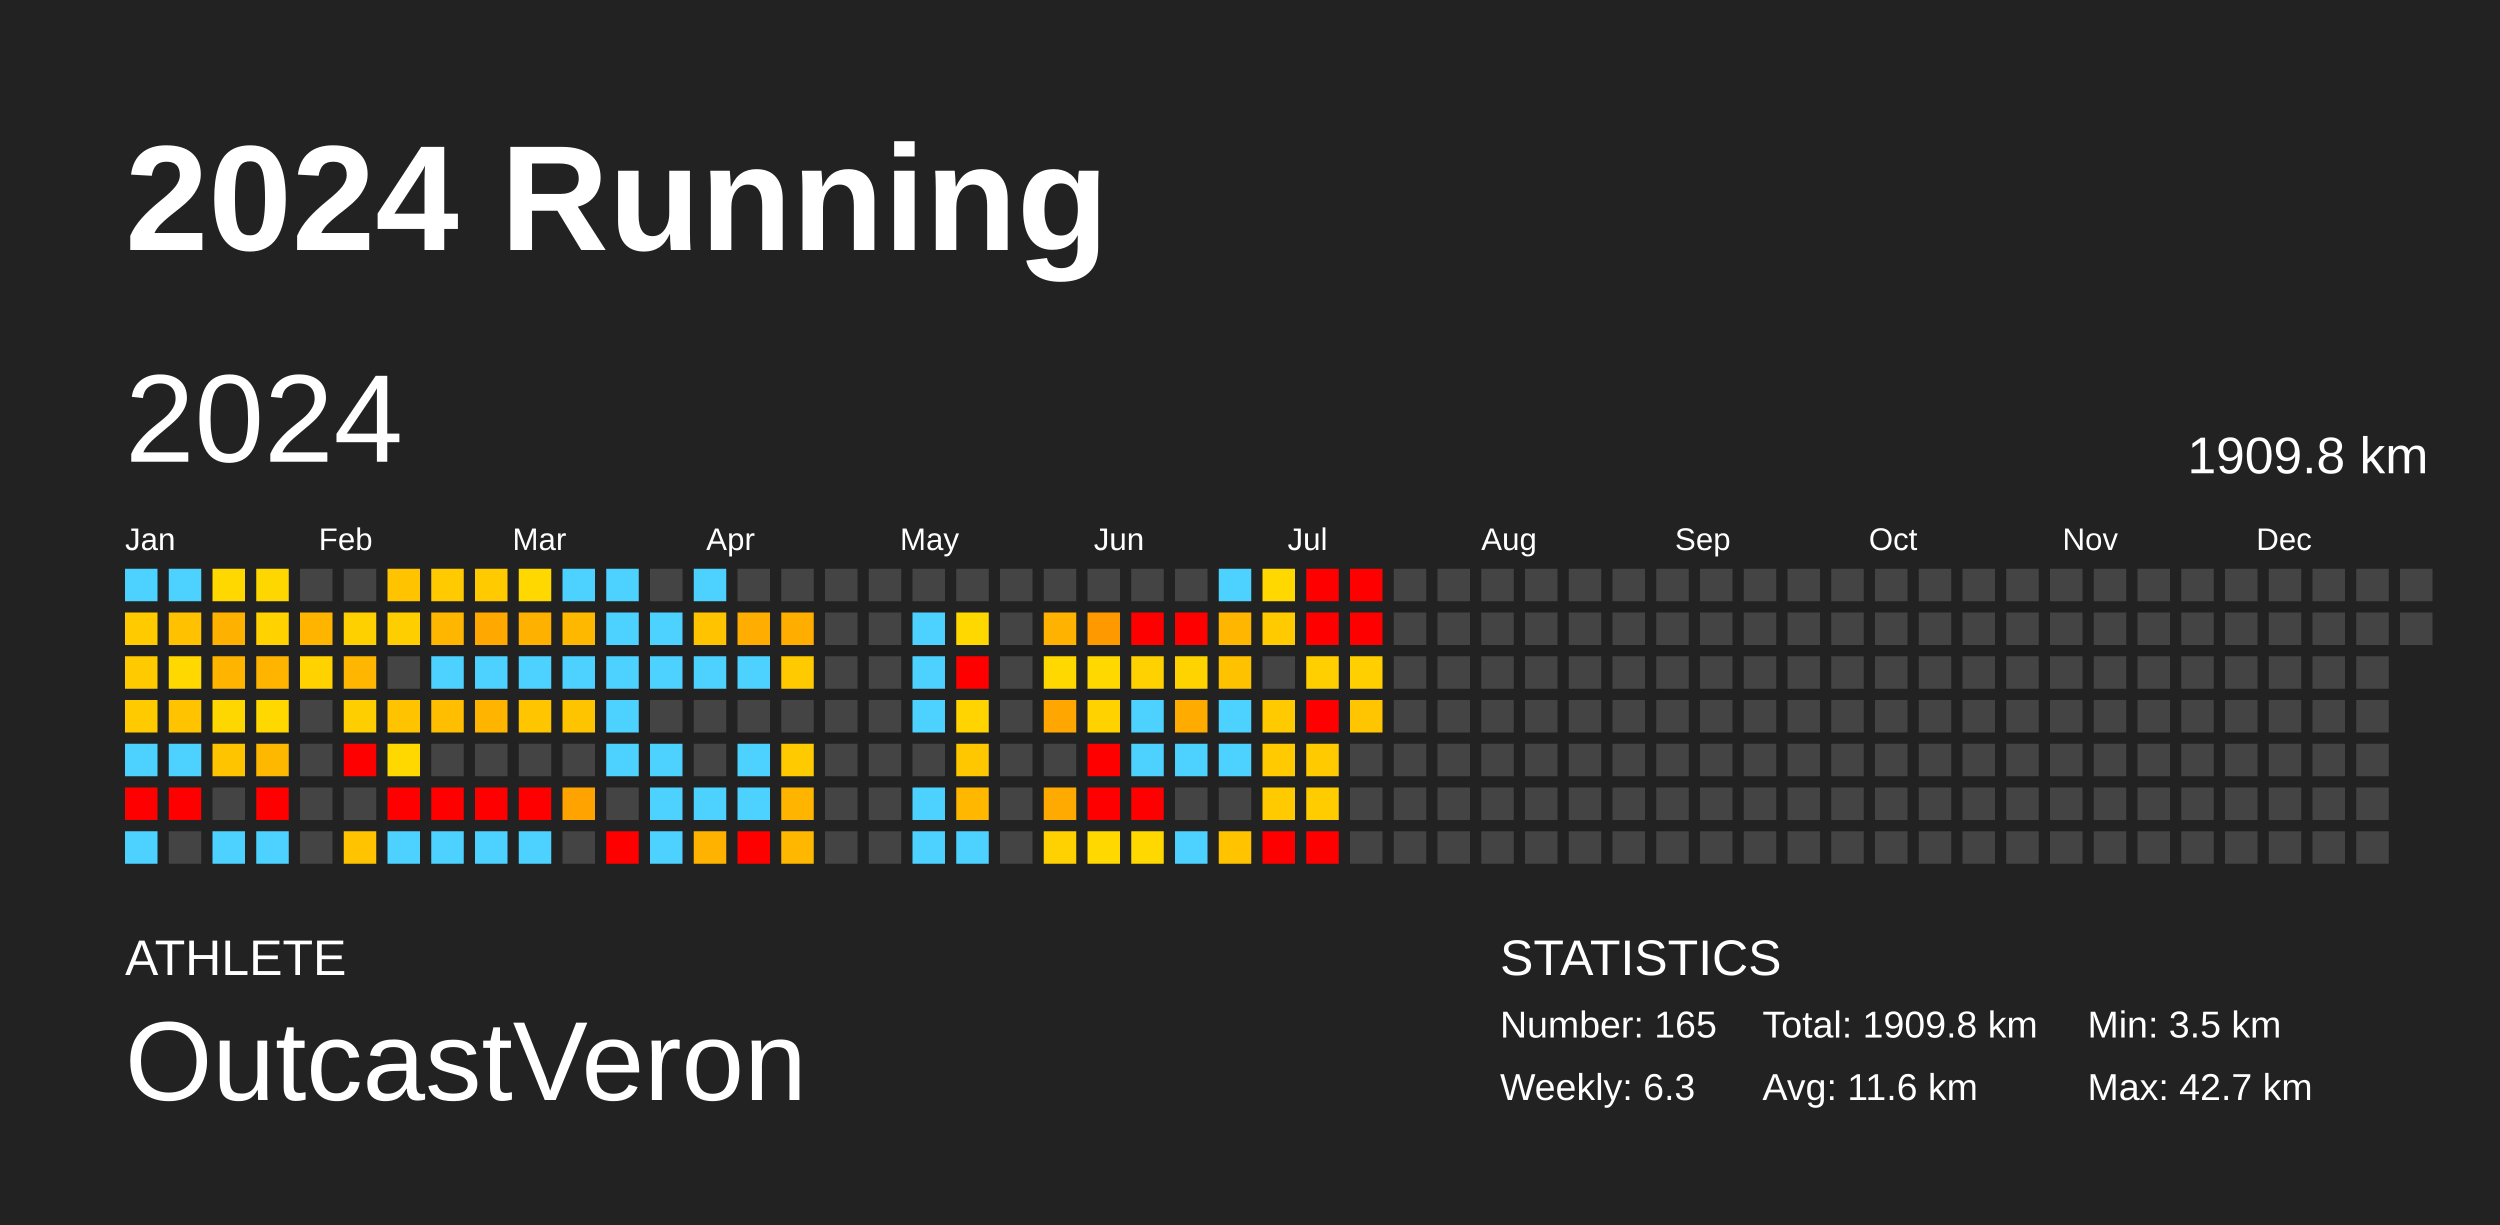
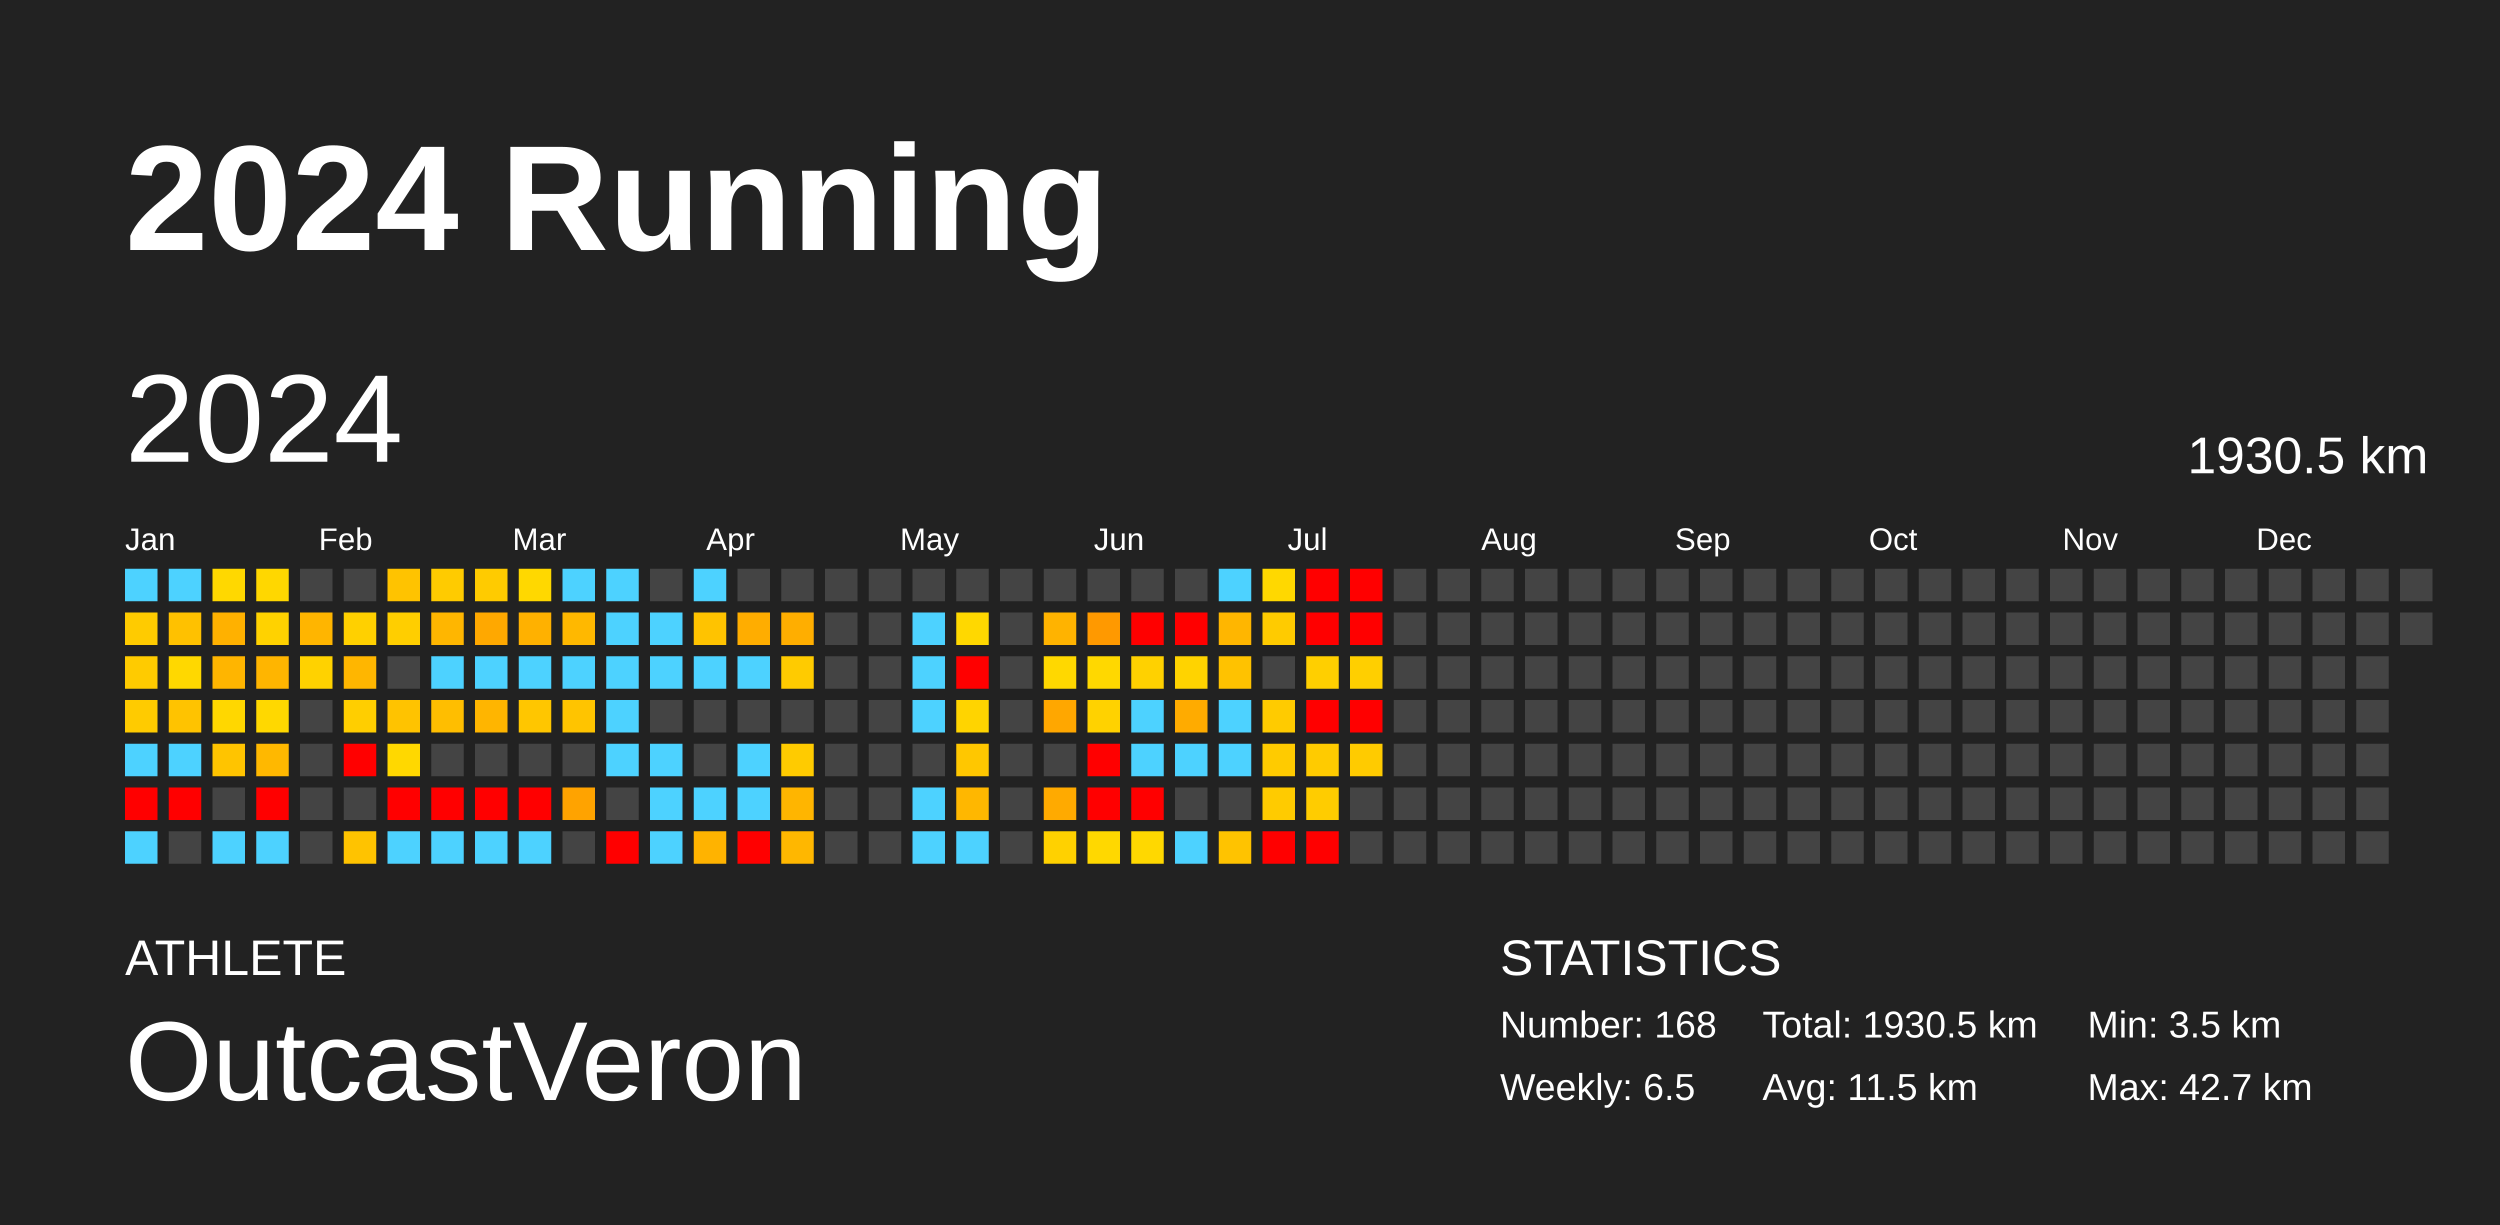
<svg xmlns="http://www.w3.org/2000/svg" baseProfile="full" height="98mm" version="1.1" viewBox="0,0,200,98" width="200mm">
  <defs />
  <rect fill="#222222" height="98" width="200" x="0" y="0" />
  <text fill="#FFFFFF" style="font-size:12px; font-family:Arial; font-weight:bold;" x="10" y="20">2024 Running</text>
  <text fill="#FFFFFF" style="font-size:4px; font-family:Arial" x="10" y="78">ATHLETE</text>
  <text fill="#FFFFFF" style="font-size:9px; font-family:Arial" x="10" y="88">OutcastVeron</text>
  <text fill="#FFFFFF" style="font-size:4px; font-family:Arial" x="120" y="78">STATISTICS</text>
-   <text fill="#FFFFFF" style="font-size:3px; font-family:Arial" x="120" y="83">Number: 165</text>
-   <text fill="#FFFFFF" style="font-size:3px; font-family:Arial" x="120" y="88">Weekly: 6.3</text>
-   <text fill="#FFFFFF" style="font-size:3px; font-family:Arial" x="141" y="83">Total: 1909.8 km</text>
-   <text fill="#FFFFFF" style="font-size:3px; font-family:Arial" x="141" y="88">Avg: 11.6 km</text>
+   <text fill="#FFFFFF" style="font-size:3px; font-family:Arial" x="120" y="83">Number: 168</text>
+   <text fill="#FFFFFF" style="font-size:3px; font-family:Arial" x="120" y="88">Weekly: 6.5</text>
+   <text fill="#FFFFFF" style="font-size:3px; font-family:Arial" x="141" y="83">Total: 1930.5 km</text>
+   <text fill="#FFFFFF" style="font-size:3px; font-family:Arial" x="141" y="88">Avg: 11.5 km</text>
  <text fill="#FFFFFF" style="font-size:3px; font-family:Arial" x="167" y="83">Min: 3.5 km</text>
  <text fill="#FFFFFF" style="font-size:3px; font-family:Arial" x="167" y="88">Max: 42.7 km</text>
  <text dominant-baseline="hanging" fill="#FFFFFF" style="font-size:10.0px; font-family:Arial;" x="10" y="30">2024</text>
-   <text dominant-baseline="hanging" fill="#FFFFFF" style="font-size:4.125px; font-family:Arial;" x="175" y="35">1909.8 km</text>
+   <text dominant-baseline="hanging" fill="#FFFFFF" style="font-size:4.125px; font-family:Arial;" x="175" y="35">1930.5 km</text>
  <text fill="#FFFFFF" style="font-size:2.5px; font-family:Arial" x="10.0" y="44">Jan</text>
  <text fill="#FFFFFF" style="font-size:2.5px; font-family:Arial" x="25.5" y="44">Feb</text>
  <text fill="#FFFFFF" style="font-size:2.5px; font-family:Arial" x="41.0" y="44">Mar</text>
  <text fill="#FFFFFF" style="font-size:2.5px; font-family:Arial" x="56.5" y="44">Apr</text>
  <text fill="#FFFFFF" style="font-size:2.5px; font-family:Arial" x="72.0" y="44">May</text>
  <text fill="#FFFFFF" style="font-size:2.5px; font-family:Arial" x="87.5" y="44">Jun</text>
  <text fill="#FFFFFF" style="font-size:2.5px; font-family:Arial" x="103.0" y="44">Jul</text>
  <text fill="#FFFFFF" style="font-size:2.5px; font-family:Arial" x="118.5" y="44">Aug</text>
  <text fill="#FFFFFF" style="font-size:2.5px; font-family:Arial" x="134.0" y="44">Sep</text>
  <text fill="#FFFFFF" style="font-size:2.5px; font-family:Arial" x="149.5" y="44">Oct</text>
  <text fill="#FFFFFF" style="font-size:2.5px; font-family:Arial" x="165.0" y="44">Nov</text>
  <text fill="#FFFFFF" style="font-size:2.5px; font-family:Arial" x="180.5" y="44">Dec</text>
  <rect fill="#4dd2ff" height="2.6" width="2.6" x="10.0" y="45.5" />
  <rect fill="#ffcb00" height="2.6" width="2.6" x="10.0" y="49.0" />
  <rect fill="#ffcb00" height="2.6" width="2.6" x="10.0" y="52.5" />
  <rect fill="#ffcb00" height="2.6" width="2.6" x="10.0" y="56.0" />
  <rect fill="#4dd2ff" height="2.6" width="2.6" x="10.0" y="59.5" />
  <rect fill="red" height="2.6" width="2.6" x="10.0" y="63.0" />
  <rect fill="#4dd2ff" height="2.6" width="2.6" x="10.0" y="66.5" />
  <rect fill="#4dd2ff" height="2.6" width="2.6" x="13.5" y="45.5" />
  <rect fill="#ffc100" height="2.6" width="2.6" x="13.5" y="49.0" />
  <rect fill="#ffd800" height="2.6" width="2.6" x="13.5" y="52.5" />
  <rect fill="#ffc300" height="2.6" width="2.6" x="13.5" y="56.0" />
  <rect fill="#4dd2ff" height="2.6" width="2.6" x="13.5" y="59.5" />
  <rect fill="red" height="2.6" width="2.6" x="13.5" y="63.0" />
  <rect fill="#444444" height="2.6" width="2.6" x="13.5" y="66.5" />
  <rect fill="#ffd800" height="2.6" width="2.6" x="17.0" y="45.5" />
  <rect fill="#ffb100" height="2.6" width="2.6" x="17.0" y="49.0" />
  <rect fill="#ffb500" height="2.6" width="2.6" x="17.0" y="52.5" />
  <rect fill="#ffd700" height="2.6" width="2.6" x="17.0" y="56.0" />
  <rect fill="#ffc400" height="2.6" width="2.6" x="17.0" y="59.5" />
  <rect fill="#444444" height="2.6" width="2.6" x="17.0" y="63.0" />
  <rect fill="#4dd2ff" height="2.6" width="2.6" x="17.0" y="66.5" />
  <rect fill="#ffd700" height="2.6" width="2.6" x="20.5" y="45.5" />
  <rect fill="#ffd200" height="2.6" width="2.6" x="20.5" y="49.0" />
  <rect fill="#ffb500" height="2.6" width="2.6" x="20.5" y="52.5" />
  <rect fill="#ffd800" height="2.6" width="2.6" x="20.5" y="56.0" />
  <rect fill="#ffb800" height="2.6" width="2.6" x="20.5" y="59.5" />
  <rect fill="red" height="2.6" width="2.6" x="20.5" y="63.0" />
  <rect fill="#4dd2ff" height="2.6" width="2.6" x="20.5" y="66.5" />
  <rect fill="#444444" height="2.6" width="2.6" x="24.0" y="45.5" />
  <rect fill="#ffb500" height="2.6" width="2.6" x="24.0" y="49.0" />
  <rect fill="#ffd200" height="2.6" width="2.6" x="24.0" y="52.5" />
  <rect fill="#444444" height="2.6" width="2.6" x="24.0" y="56.0" />
  <rect fill="#444444" height="2.6" width="2.6" x="24.0" y="59.5" />
  <rect fill="#444444" height="2.6" width="2.6" x="24.0" y="63.0" />
  <rect fill="#444444" height="2.6" width="2.6" x="24.0" y="66.5" />
  <rect fill="#444444" height="2.6" width="2.6" x="27.5" y="45.5" />
  <rect fill="#ffd000" height="2.6" width="2.6" x="27.5" y="49.0" />
  <rect fill="#ffb600" height="2.6" width="2.6" x="27.5" y="52.5" />
  <rect fill="#ffce00" height="2.6" width="2.6" x="27.5" y="56.0" />
  <rect fill="red" height="2.6" width="2.6" x="27.5" y="59.5" />
  <rect fill="#444444" height="2.6" width="2.6" x="27.5" y="63.0" />
  <rect fill="#ffc300" height="2.6" width="2.6" x="27.5" y="66.5" />
  <rect fill="#ffc300" height="2.6" width="2.6" x="31.0" y="45.5" />
  <rect fill="#ffce00" height="2.6" width="2.6" x="31.0" y="49.0" />
  <rect fill="#444444" height="2.6" width="2.6" x="31.0" y="52.5" />
  <rect fill="#ffc300" height="2.6" width="2.6" x="31.0" y="56.0" />
  <rect fill="#ffd800" height="2.6" width="2.6" x="31.0" y="59.5" />
  <rect fill="red" height="2.6" width="2.6" x="31.0" y="63.0" />
  <rect fill="#4dd2ff" height="2.6" width="2.6" x="31.0" y="66.5" />
  <rect fill="#ffcb00" height="2.6" width="2.6" x="34.5" y="45.5" />
  <rect fill="#ffb600" height="2.6" width="2.6" x="34.5" y="49.0" />
  <rect fill="#4dd2ff" height="2.6" width="2.6" x="34.5" y="52.5" />
  <rect fill="#ffbe00" height="2.6" width="2.6" x="34.5" y="56.0" />
  <rect fill="#444444" height="2.6" width="2.6" x="34.5" y="59.5" />
  <rect fill="red" height="2.6" width="2.6" x="34.5" y="63.0" />
  <rect fill="#4dd2ff" height="2.6" width="2.6" x="34.5" y="66.5" />
  <rect fill="#ffcb00" height="2.6" width="2.6" x="38.0" y="45.5" />
  <rect fill="#ffa800" height="2.6" width="2.6" x="38.0" y="49.0" />
  <rect fill="#4dd2ff" height="2.6" width="2.6" x="38.0" y="52.5" />
  <rect fill="#ffb500" height="2.6" width="2.6" x="38.0" y="56.0" />
  <rect fill="#444444" height="2.6" width="2.6" x="38.0" y="59.5" />
  <rect fill="red" height="2.6" width="2.6" x="38.0" y="63.0" />
  <rect fill="#4dd2ff" height="2.6" width="2.6" x="38.0" y="66.5" />
  <rect fill="#ffd800" height="2.6" width="2.6" x="41.5" y="45.5" />
  <rect fill="#ffb100" height="2.6" width="2.6" x="41.5" y="49.0" />
  <rect fill="#4dd2ff" height="2.6" width="2.6" x="41.5" y="52.5" />
  <rect fill="#ffc600" height="2.6" width="2.6" x="41.5" y="56.0" />
  <rect fill="#444444" height="2.6" width="2.6" x="41.5" y="59.5" />
  <rect fill="red" height="2.6" width="2.6" x="41.5" y="63.0" />
  <rect fill="#4dd2ff" height="2.6" width="2.6" x="41.5" y="66.5" />
  <rect fill="#4dd2ff" height="2.6" width="2.6" x="45.0" y="45.5" />
  <rect fill="#ffb800" height="2.6" width="2.6" x="45.0" y="49.0" />
  <rect fill="#4dd2ff" height="2.6" width="2.6" x="45.0" y="52.5" />
  <rect fill="#ffc400" height="2.6" width="2.6" x="45.0" y="56.0" />
  <rect fill="#444444" height="2.6" width="2.6" x="45.0" y="59.5" />
  <rect fill="#ffa300" height="2.6" width="2.6" x="45.0" y="63.0" />
  <rect fill="#444444" height="2.6" width="2.6" x="45.0" y="66.5" />
  <rect fill="#4dd2ff" height="2.6" width="2.6" x="48.5" y="45.5" />
  <rect fill="#4dd2ff" height="2.6" width="2.6" x="48.5" y="49.0" />
  <rect fill="#4dd2ff" height="2.6" width="2.6" x="48.5" y="52.5" />
  <rect fill="#4dd2ff" height="2.6" width="2.6" x="48.5" y="56.0" />
  <rect fill="#4dd2ff" height="2.6" width="2.6" x="48.5" y="59.5" />
  <rect fill="#444444" height="2.6" width="2.6" x="48.5" y="63.0" />
  <rect fill="red" height="2.6" width="2.6" x="48.5" y="66.5" />
  <rect fill="#444444" height="2.6" width="2.6" x="52.0" y="45.5" />
  <rect fill="#4dd2ff" height="2.6" width="2.6" x="52.0" y="49.0" />
  <rect fill="#4dd2ff" height="2.6" width="2.6" x="52.0" y="52.5" />
  <rect fill="#444444" height="2.6" width="2.6" x="52.0" y="56.0" />
  <rect fill="#4dd2ff" height="2.6" width="2.6" x="52.0" y="59.5" />
  <rect fill="#4dd2ff" height="2.6" width="2.6" x="52.0" y="63.0" />
  <rect fill="#4dd2ff" height="2.6" width="2.6" x="52.0" y="66.5" />
  <rect fill="#4dd2ff" height="2.6" width="2.6" x="55.5" y="45.5" />
  <rect fill="#ffc300" height="2.6" width="2.6" x="55.5" y="49.0" />
  <rect fill="#4dd2ff" height="2.6" width="2.6" x="55.5" y="52.5" />
  <rect fill="#444444" height="2.6" width="2.6" x="55.5" y="56.0" />
  <rect fill="#444444" height="2.6" width="2.6" x="55.5" y="59.5" />
  <rect fill="#4dd2ff" height="2.6" width="2.6" x="55.5" y="63.0" />
  <rect fill="#ffb300" height="2.6" width="2.6" x="55.5" y="66.5" />
  <rect fill="#444444" height="2.6" width="2.6" x="59.0" y="45.5" />
  <rect fill="#ffad00" height="2.6" width="2.6" x="59.0" y="49.0" />
  <rect fill="#4dd2ff" height="2.6" width="2.6" x="59.0" y="52.5" />
  <rect fill="#444444" height="2.6" width="2.6" x="59.0" y="56.0" />
  <rect fill="#4dd2ff" height="2.6" width="2.6" x="59.0" y="59.5" />
  <rect fill="#4dd2ff" height="2.6" width="2.6" x="59.0" y="63.0" />
  <rect fill="red" height="2.6" width="2.6" x="59.0" y="66.5" />
  <rect fill="#444444" height="2.6" width="2.6" x="62.5" y="45.5" />
  <rect fill="#ffae00" height="2.6" width="2.6" x="62.5" y="49.0" />
  <rect fill="#ffcb00" height="2.6" width="2.6" x="62.5" y="52.5" />
  <rect fill="#444444" height="2.6" width="2.6" x="62.5" y="56.0" />
  <rect fill="#ffcb00" height="2.6" width="2.6" x="62.5" y="59.5" />
  <rect fill="#ffb500" height="2.6" width="2.6" x="62.5" y="63.0" />
  <rect fill="#ffb700" height="2.6" width="2.6" x="62.5" y="66.5" />
  <rect fill="#444444" height="2.6" width="2.6" x="66.0" y="45.5" />
  <rect fill="#444444" height="2.6" width="2.6" x="66.0" y="49.0" />
  <rect fill="#444444" height="2.6" width="2.6" x="66.0" y="52.5" />
  <rect fill="#444444" height="2.6" width="2.6" x="66.0" y="56.0" />
  <rect fill="#444444" height="2.6" width="2.6" x="66.0" y="59.5" />
  <rect fill="#444444" height="2.6" width="2.6" x="66.0" y="63.0" />
  <rect fill="#444444" height="2.6" width="2.6" x="66.0" y="66.5" />
  <rect fill="#444444" height="2.6" width="2.6" x="69.5" y="45.5" />
  <rect fill="#444444" height="2.6" width="2.6" x="69.5" y="49.0" />
  <rect fill="#444444" height="2.6" width="2.6" x="69.5" y="52.5" />
  <rect fill="#444444" height="2.6" width="2.6" x="69.5" y="56.0" />
  <rect fill="#444444" height="2.6" width="2.6" x="69.5" y="59.5" />
  <rect fill="#444444" height="2.6" width="2.6" x="69.5" y="63.0" />
  <rect fill="#444444" height="2.6" width="2.6" x="69.5" y="66.5" />
  <rect fill="#444444" height="2.6" width="2.6" x="73.0" y="45.5" />
  <rect fill="#4dd2ff" height="2.6" width="2.6" x="73.0" y="49.0" />
  <rect fill="#4dd2ff" height="2.6" width="2.6" x="73.0" y="52.5" />
  <rect fill="#4dd2ff" height="2.6" width="2.6" x="73.0" y="56.0" />
  <rect fill="#444444" height="2.6" width="2.6" x="73.0" y="59.5" />
  <rect fill="#4dd2ff" height="2.6" width="2.6" x="73.0" y="63.0" />
  <rect fill="#4dd2ff" height="2.6" width="2.6" x="73.0" y="66.5" />
  <rect fill="#444444" height="2.6" width="2.6" x="76.5" y="45.5" />
  <rect fill="#ffd800" height="2.6" width="2.6" x="76.5" y="49.0" />
  <rect fill="red" height="2.6" width="2.6" x="76.5" y="52.5" />
  <rect fill="#ffd400" height="2.6" width="2.6" x="76.5" y="56.0" />
  <rect fill="#ffc700" height="2.6" width="2.6" x="76.5" y="59.5" />
  <rect fill="#ffb700" height="2.6" width="2.6" x="76.5" y="63.0" />
  <rect fill="#4dd2ff" height="2.6" width="2.6" x="76.5" y="66.5" />
  <rect fill="#444444" height="2.6" width="2.6" x="80.0" y="45.5" />
  <rect fill="#444444" height="2.6" width="2.6" x="80.0" y="49.0" />
  <rect fill="#444444" height="2.6" width="2.6" x="80.0" y="52.5" />
  <rect fill="#444444" height="2.6" width="2.6" x="80.0" y="56.0" />
  <rect fill="#444444" height="2.6" width="2.6" x="80.0" y="59.5" />
  <rect fill="#444444" height="2.6" width="2.6" x="80.0" y="63.0" />
  <rect fill="#444444" height="2.6" width="2.6" x="80.0" y="66.5" />
  <rect fill="#444444" height="2.6" width="2.6" x="83.5" y="45.5" />
  <rect fill="#ffb300" height="2.6" width="2.6" x="83.5" y="49.0" />
  <rect fill="#ffd800" height="2.6" width="2.6" x="83.5" y="52.5" />
  <rect fill="#ffa700" height="2.6" width="2.6" x="83.5" y="56.0" />
  <rect fill="#444444" height="2.6" width="2.6" x="83.5" y="59.5" />
  <rect fill="#ffaa00" height="2.6" width="2.6" x="83.5" y="63.0" />
  <rect fill="#ffd100" height="2.6" width="2.6" x="83.5" y="66.5" />
  <rect fill="#444444" height="2.6" width="2.6" x="87.0" y="45.5" />
  <rect fill="#ff9900" height="2.6" width="2.6" x="87.0" y="49.0" />
  <rect fill="#ffd800" height="2.6" width="2.6" x="87.0" y="52.5" />
  <rect fill="#ffd200" height="2.6" width="2.6" x="87.0" y="56.0" />
  <rect fill="red" height="2.6" width="2.6" x="87.0" y="59.5" />
  <rect fill="red" height="2.6" width="2.6" x="87.0" y="63.0" />
  <rect fill="#ffd800" height="2.6" width="2.6" x="87.0" y="66.5" />
  <rect fill="#444444" height="2.6" width="2.6" x="90.5" y="45.5" />
  <rect fill="red" height="2.6" width="2.6" x="90.5" y="49.0" />
  <rect fill="#ffd100" height="2.6" width="2.6" x="90.5" y="52.5" />
  <rect fill="#4dd2ff" height="2.6" width="2.6" x="90.5" y="56.0" />
  <rect fill="#4dd2ff" height="2.6" width="2.6" x="90.5" y="59.5" />
  <rect fill="red" height="2.6" width="2.6" x="90.5" y="63.0" />
  <rect fill="#ffd800" height="2.6" width="2.6" x="90.5" y="66.5" />
  <rect fill="#444444" height="2.6" width="2.6" x="94.0" y="45.5" />
  <rect fill="red" height="2.6" width="2.6" x="94.0" y="49.0" />
  <rect fill="#ffd300" height="2.6" width="2.6" x="94.0" y="52.5" />
  <rect fill="#ffab00" height="2.6" width="2.6" x="94.0" y="56.0" />
  <rect fill="#4dd2ff" height="2.6" width="2.6" x="94.0" y="59.5" />
  <rect fill="#444444" height="2.6" width="2.6" x="94.0" y="63.0" />
  <rect fill="#4dd2ff" height="2.6" width="2.6" x="94.0" y="66.5" />
  <rect fill="#4dd2ff" height="2.6" width="2.6" x="97.5" y="45.5" />
  <rect fill="#ffb600" height="2.6" width="2.6" x="97.5" y="49.0" />
  <rect fill="#ffc200" height="2.6" width="2.6" x="97.5" y="52.5" />
  <rect fill="#4dd2ff" height="2.6" width="2.6" x="97.5" y="56.0" />
  <rect fill="#4dd2ff" height="2.6" width="2.6" x="97.5" y="59.5" />
  <rect fill="#444444" height="2.6" width="2.6" x="97.5" y="63.0" />
  <rect fill="#ffc300" height="2.6" width="2.6" x="97.5" y="66.5" />
  <rect fill="#ffd800" height="2.6" width="2.6" x="101.0" y="45.5" />
  <rect fill="#ffcb00" height="2.6" width="2.6" x="101.0" y="49.0" />
  <rect fill="#444444" height="2.6" width="2.6" x="101.0" y="52.5" />
  <rect fill="#ffcb00" height="2.6" width="2.6" x="101.0" y="56.0" />
  <rect fill="#ffcb00" height="2.6" width="2.6" x="101.0" y="59.5" />
  <rect fill="#ffcb00" height="2.6" width="2.6" x="101.0" y="63.0" />
  <rect fill="red" height="2.6" width="2.6" x="101.0" y="66.5" />
  <rect fill="red" height="2.6" width="2.6" x="104.5" y="45.5" />
  <rect fill="red" height="2.6" width="2.6" x="104.5" y="49.0" />
  <rect fill="#ffcf00" height="2.6" width="2.6" x="104.5" y="52.5" />
  <rect fill="red" height="2.6" width="2.6" x="104.5" y="56.0" />
  <rect fill="#ffcb00" height="2.6" width="2.6" x="104.5" y="59.5" />
  <rect fill="#ffcc00" height="2.6" width="2.6" x="104.5" y="63.0" />
  <rect fill="red" height="2.6" width="2.6" x="104.5" y="66.5" />
  <rect fill="red" height="2.6" width="2.6" x="108.0" y="45.5" />
  <rect fill="red" height="2.6" width="2.6" x="108.0" y="49.0" />
  <rect fill="#ffcf00" height="2.6" width="2.6" x="108.0" y="52.5" />
-   <rect fill="#ffc500" height="2.6" width="2.6" x="108.0" y="56.0" />
-   <rect fill="#444444" height="2.6" width="2.6" x="108.0" y="59.5" />
+   <rect fill="red" height="2.6" width="2.6" x="108.0" y="56.0" />
+   <rect fill="#ffcb00" height="2.6" width="2.6" x="108.0" y="59.5" />
  <rect fill="#444444" height="2.6" width="2.6" x="108.0" y="63.0" />
  <rect fill="#444444" height="2.6" width="2.6" x="108.0" y="66.5" />
  <rect fill="#444444" height="2.6" width="2.6" x="111.5" y="45.5" />
  <rect fill="#444444" height="2.6" width="2.6" x="111.5" y="49.0" />
  <rect fill="#444444" height="2.6" width="2.6" x="111.5" y="52.5" />
  <rect fill="#444444" height="2.6" width="2.6" x="111.5" y="56.0" />
  <rect fill="#444444" height="2.6" width="2.6" x="111.5" y="59.5" />
  <rect fill="#444444" height="2.6" width="2.6" x="111.5" y="63.0" />
  <rect fill="#444444" height="2.6" width="2.6" x="111.5" y="66.5" />
  <rect fill="#444444" height="2.6" width="2.6" x="115.0" y="45.5" />
  <rect fill="#444444" height="2.6" width="2.6" x="115.0" y="49.0" />
  <rect fill="#444444" height="2.6" width="2.6" x="115.0" y="52.5" />
  <rect fill="#444444" height="2.6" width="2.6" x="115.0" y="56.0" />
  <rect fill="#444444" height="2.6" width="2.6" x="115.0" y="59.5" />
  <rect fill="#444444" height="2.6" width="2.6" x="115.0" y="63.0" />
  <rect fill="#444444" height="2.6" width="2.6" x="115.0" y="66.5" />
  <rect fill="#444444" height="2.6" width="2.6" x="118.5" y="45.5" />
  <rect fill="#444444" height="2.6" width="2.6" x="118.5" y="49.0" />
  <rect fill="#444444" height="2.6" width="2.6" x="118.5" y="52.5" />
  <rect fill="#444444" height="2.6" width="2.6" x="118.5" y="56.0" />
  <rect fill="#444444" height="2.6" width="2.6" x="118.5" y="59.5" />
  <rect fill="#444444" height="2.6" width="2.6" x="118.5" y="63.0" />
  <rect fill="#444444" height="2.6" width="2.6" x="118.5" y="66.5" />
  <rect fill="#444444" height="2.6" width="2.6" x="122.0" y="45.5" />
  <rect fill="#444444" height="2.6" width="2.6" x="122.0" y="49.0" />
  <rect fill="#444444" height="2.6" width="2.6" x="122.0" y="52.5" />
  <rect fill="#444444" height="2.6" width="2.6" x="122.0" y="56.0" />
  <rect fill="#444444" height="2.6" width="2.6" x="122.0" y="59.5" />
  <rect fill="#444444" height="2.6" width="2.6" x="122.0" y="63.0" />
  <rect fill="#444444" height="2.6" width="2.6" x="122.0" y="66.5" />
  <rect fill="#444444" height="2.6" width="2.6" x="125.5" y="45.5" />
  <rect fill="#444444" height="2.6" width="2.6" x="125.5" y="49.0" />
  <rect fill="#444444" height="2.6" width="2.6" x="125.5" y="52.5" />
  <rect fill="#444444" height="2.6" width="2.6" x="125.5" y="56.0" />
  <rect fill="#444444" height="2.6" width="2.6" x="125.5" y="59.5" />
  <rect fill="#444444" height="2.6" width="2.6" x="125.5" y="63.0" />
  <rect fill="#444444" height="2.6" width="2.6" x="125.5" y="66.5" />
  <rect fill="#444444" height="2.6" width="2.6" x="129.0" y="45.5" />
  <rect fill="#444444" height="2.6" width="2.6" x="129.0" y="49.0" />
  <rect fill="#444444" height="2.6" width="2.6" x="129.0" y="52.5" />
  <rect fill="#444444" height="2.6" width="2.6" x="129.0" y="56.0" />
  <rect fill="#444444" height="2.6" width="2.6" x="129.0" y="59.5" />
  <rect fill="#444444" height="2.6" width="2.6" x="129.0" y="63.0" />
  <rect fill="#444444" height="2.6" width="2.6" x="129.0" y="66.5" />
  <rect fill="#444444" height="2.6" width="2.6" x="132.5" y="45.5" />
  <rect fill="#444444" height="2.6" width="2.6" x="132.5" y="49.0" />
  <rect fill="#444444" height="2.6" width="2.6" x="132.5" y="52.5" />
  <rect fill="#444444" height="2.6" width="2.6" x="132.5" y="56.0" />
  <rect fill="#444444" height="2.6" width="2.6" x="132.5" y="59.5" />
  <rect fill="#444444" height="2.6" width="2.6" x="132.5" y="63.0" />
  <rect fill="#444444" height="2.6" width="2.6" x="132.5" y="66.5" />
  <rect fill="#444444" height="2.6" width="2.6" x="136.0" y="45.5" />
  <rect fill="#444444" height="2.6" width="2.6" x="136.0" y="49.0" />
  <rect fill="#444444" height="2.6" width="2.6" x="136.0" y="52.5" />
  <rect fill="#444444" height="2.6" width="2.6" x="136.0" y="56.0" />
  <rect fill="#444444" height="2.6" width="2.6" x="136.0" y="59.5" />
  <rect fill="#444444" height="2.6" width="2.6" x="136.0" y="63.0" />
  <rect fill="#444444" height="2.6" width="2.6" x="136.0" y="66.5" />
  <rect fill="#444444" height="2.6" width="2.6" x="139.5" y="45.5" />
  <rect fill="#444444" height="2.6" width="2.6" x="139.5" y="49.0" />
  <rect fill="#444444" height="2.6" width="2.6" x="139.5" y="52.5" />
  <rect fill="#444444" height="2.6" width="2.6" x="139.5" y="56.0" />
  <rect fill="#444444" height="2.6" width="2.6" x="139.5" y="59.5" />
  <rect fill="#444444" height="2.6" width="2.6" x="139.5" y="63.0" />
  <rect fill="#444444" height="2.6" width="2.6" x="139.5" y="66.5" />
  <rect fill="#444444" height="2.6" width="2.6" x="143.0" y="45.5" />
  <rect fill="#444444" height="2.6" width="2.6" x="143.0" y="49.0" />
  <rect fill="#444444" height="2.6" width="2.6" x="143.0" y="52.5" />
  <rect fill="#444444" height="2.6" width="2.6" x="143.0" y="56.0" />
  <rect fill="#444444" height="2.6" width="2.6" x="143.0" y="59.5" />
  <rect fill="#444444" height="2.6" width="2.6" x="143.0" y="63.0" />
  <rect fill="#444444" height="2.6" width="2.6" x="143.0" y="66.5" />
  <rect fill="#444444" height="2.6" width="2.6" x="146.5" y="45.5" />
  <rect fill="#444444" height="2.6" width="2.6" x="146.5" y="49.0" />
  <rect fill="#444444" height="2.6" width="2.6" x="146.5" y="52.5" />
  <rect fill="#444444" height="2.6" width="2.6" x="146.5" y="56.0" />
  <rect fill="#444444" height="2.6" width="2.6" x="146.5" y="59.5" />
  <rect fill="#444444" height="2.6" width="2.6" x="146.5" y="63.0" />
  <rect fill="#444444" height="2.6" width="2.6" x="146.5" y="66.5" />
  <rect fill="#444444" height="2.6" width="2.6" x="150.0" y="45.5" />
  <rect fill="#444444" height="2.6" width="2.6" x="150.0" y="49.0" />
  <rect fill="#444444" height="2.6" width="2.6" x="150.0" y="52.5" />
  <rect fill="#444444" height="2.6" width="2.6" x="150.0" y="56.0" />
  <rect fill="#444444" height="2.6" width="2.6" x="150.0" y="59.5" />
  <rect fill="#444444" height="2.6" width="2.6" x="150.0" y="63.0" />
  <rect fill="#444444" height="2.6" width="2.6" x="150.0" y="66.5" />
  <rect fill="#444444" height="2.6" width="2.6" x="153.5" y="45.5" />
  <rect fill="#444444" height="2.6" width="2.6" x="153.5" y="49.0" />
  <rect fill="#444444" height="2.6" width="2.6" x="153.5" y="52.5" />
  <rect fill="#444444" height="2.6" width="2.6" x="153.5" y="56.0" />
  <rect fill="#444444" height="2.6" width="2.6" x="153.5" y="59.5" />
  <rect fill="#444444" height="2.6" width="2.6" x="153.5" y="63.0" />
  <rect fill="#444444" height="2.6" width="2.6" x="153.5" y="66.5" />
  <rect fill="#444444" height="2.6" width="2.6" x="157.0" y="45.5" />
  <rect fill="#444444" height="2.6" width="2.6" x="157.0" y="49.0" />
  <rect fill="#444444" height="2.6" width="2.6" x="157.0" y="52.5" />
  <rect fill="#444444" height="2.6" width="2.6" x="157.0" y="56.0" />
  <rect fill="#444444" height="2.6" width="2.6" x="157.0" y="59.5" />
  <rect fill="#444444" height="2.6" width="2.6" x="157.0" y="63.0" />
  <rect fill="#444444" height="2.6" width="2.6" x="157.0" y="66.5" />
  <rect fill="#444444" height="2.6" width="2.6" x="160.5" y="45.5" />
  <rect fill="#444444" height="2.6" width="2.6" x="160.5" y="49.0" />
  <rect fill="#444444" height="2.6" width="2.6" x="160.5" y="52.5" />
  <rect fill="#444444" height="2.6" width="2.6" x="160.5" y="56.0" />
  <rect fill="#444444" height="2.6" width="2.6" x="160.5" y="59.5" />
  <rect fill="#444444" height="2.6" width="2.6" x="160.5" y="63.0" />
  <rect fill="#444444" height="2.6" width="2.6" x="160.5" y="66.5" />
  <rect fill="#444444" height="2.6" width="2.6" x="164.0" y="45.5" />
  <rect fill="#444444" height="2.6" width="2.6" x="164.0" y="49.0" />
  <rect fill="#444444" height="2.6" width="2.6" x="164.0" y="52.5" />
  <rect fill="#444444" height="2.6" width="2.6" x="164.0" y="56.0" />
  <rect fill="#444444" height="2.6" width="2.6" x="164.0" y="59.5" />
  <rect fill="#444444" height="2.6" width="2.6" x="164.0" y="63.0" />
  <rect fill="#444444" height="2.6" width="2.6" x="164.0" y="66.5" />
  <rect fill="#444444" height="2.6" width="2.6" x="167.5" y="45.5" />
  <rect fill="#444444" height="2.6" width="2.6" x="167.5" y="49.0" />
  <rect fill="#444444" height="2.6" width="2.6" x="167.5" y="52.5" />
  <rect fill="#444444" height="2.6" width="2.6" x="167.5" y="56.0" />
  <rect fill="#444444" height="2.6" width="2.6" x="167.5" y="59.5" />
  <rect fill="#444444" height="2.6" width="2.6" x="167.5" y="63.0" />
  <rect fill="#444444" height="2.6" width="2.6" x="167.5" y="66.5" />
  <rect fill="#444444" height="2.6" width="2.6" x="171.0" y="45.5" />
  <rect fill="#444444" height="2.6" width="2.6" x="171.0" y="49.0" />
  <rect fill="#444444" height="2.6" width="2.6" x="171.0" y="52.5" />
  <rect fill="#444444" height="2.6" width="2.6" x="171.0" y="56.0" />
  <rect fill="#444444" height="2.6" width="2.6" x="171.0" y="59.5" />
  <rect fill="#444444" height="2.6" width="2.6" x="171.0" y="63.0" />
  <rect fill="#444444" height="2.6" width="2.6" x="171.0" y="66.5" />
  <rect fill="#444444" height="2.6" width="2.6" x="174.5" y="45.5" />
  <rect fill="#444444" height="2.6" width="2.6" x="174.5" y="49.0" />
  <rect fill="#444444" height="2.6" width="2.6" x="174.5" y="52.5" />
  <rect fill="#444444" height="2.6" width="2.6" x="174.5" y="56.0" />
  <rect fill="#444444" height="2.6" width="2.6" x="174.5" y="59.5" />
  <rect fill="#444444" height="2.6" width="2.6" x="174.5" y="63.0" />
  <rect fill="#444444" height="2.6" width="2.6" x="174.5" y="66.5" />
  <rect fill="#444444" height="2.6" width="2.6" x="178.0" y="45.5" />
  <rect fill="#444444" height="2.6" width="2.6" x="178.0" y="49.0" />
  <rect fill="#444444" height="2.6" width="2.6" x="178.0" y="52.5" />
  <rect fill="#444444" height="2.6" width="2.6" x="178.0" y="56.0" />
  <rect fill="#444444" height="2.6" width="2.6" x="178.0" y="59.5" />
  <rect fill="#444444" height="2.6" width="2.6" x="178.0" y="63.0" />
  <rect fill="#444444" height="2.6" width="2.6" x="178.0" y="66.5" />
  <rect fill="#444444" height="2.6" width="2.6" x="181.5" y="45.5" />
  <rect fill="#444444" height="2.6" width="2.6" x="181.5" y="49.0" />
  <rect fill="#444444" height="2.6" width="2.6" x="181.5" y="52.5" />
  <rect fill="#444444" height="2.6" width="2.6" x="181.5" y="56.0" />
  <rect fill="#444444" height="2.6" width="2.6" x="181.5" y="59.5" />
  <rect fill="#444444" height="2.6" width="2.6" x="181.5" y="63.0" />
  <rect fill="#444444" height="2.6" width="2.6" x="181.5" y="66.5" />
  <rect fill="#444444" height="2.6" width="2.6" x="185.0" y="45.5" />
  <rect fill="#444444" height="2.6" width="2.6" x="185.0" y="49.0" />
  <rect fill="#444444" height="2.6" width="2.6" x="185.0" y="52.5" />
  <rect fill="#444444" height="2.6" width="2.6" x="185.0" y="56.0" />
  <rect fill="#444444" height="2.6" width="2.6" x="185.0" y="59.5" />
  <rect fill="#444444" height="2.6" width="2.6" x="185.0" y="63.0" />
  <rect fill="#444444" height="2.6" width="2.6" x="185.0" y="66.5" />
  <rect fill="#444444" height="2.6" width="2.6" x="188.5" y="45.5" />
  <rect fill="#444444" height="2.6" width="2.6" x="188.5" y="49.0" />
  <rect fill="#444444" height="2.6" width="2.6" x="188.5" y="52.5" />
  <rect fill="#444444" height="2.6" width="2.6" x="188.5" y="56.0" />
  <rect fill="#444444" height="2.6" width="2.6" x="188.5" y="59.5" />
  <rect fill="#444444" height="2.6" width="2.6" x="188.5" y="63.0" />
  <rect fill="#444444" height="2.6" width="2.6" x="188.5" y="66.5" />
  <rect fill="#444444" height="2.6" width="2.6" x="192.0" y="45.5" />
  <rect fill="#444444" height="2.6" width="2.6" x="192.0" y="49.0" />
</svg>
